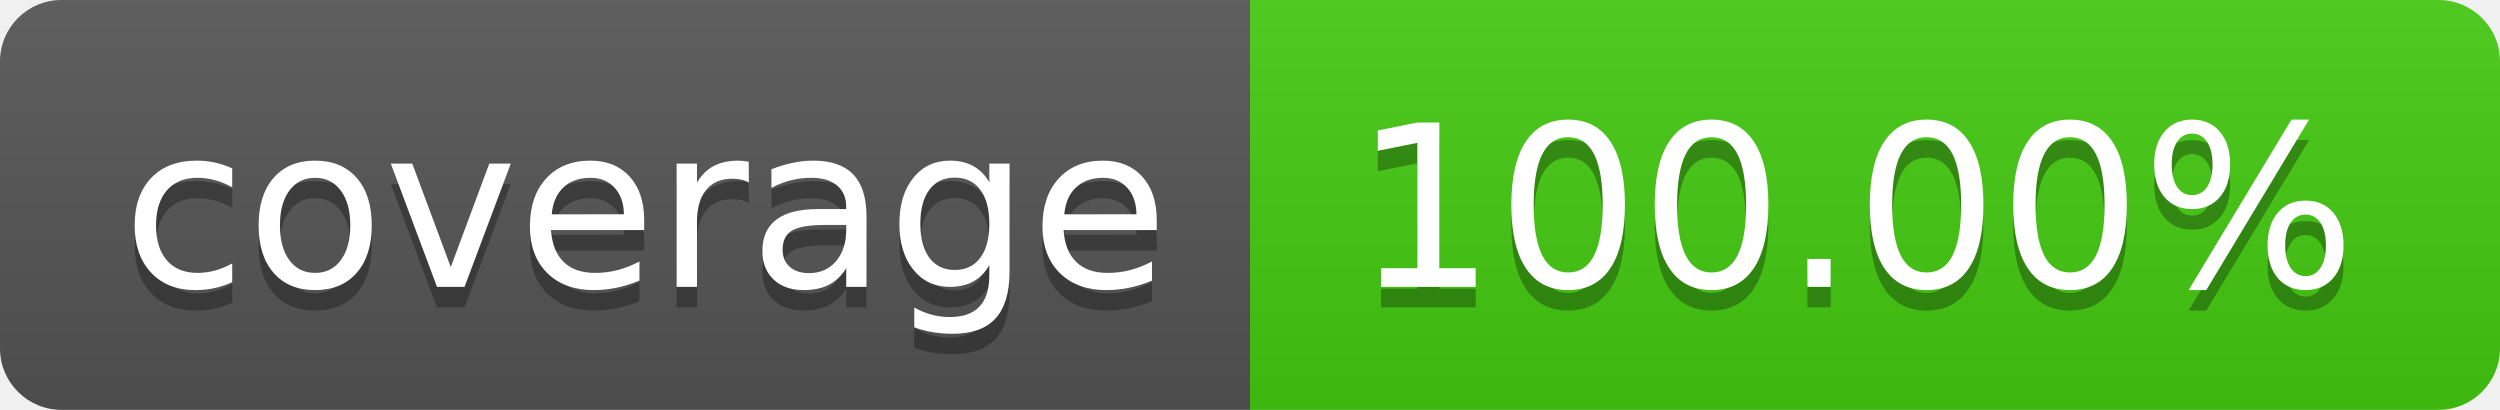
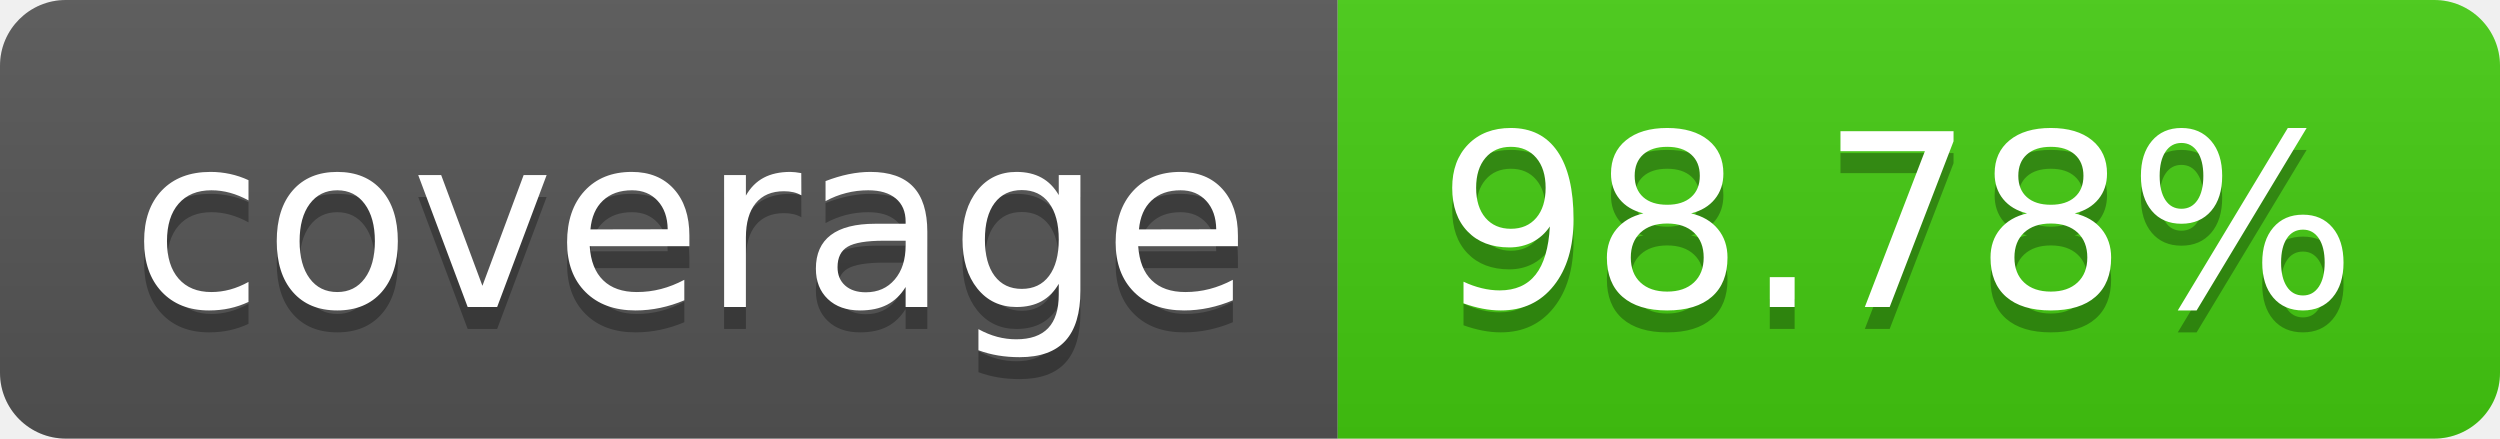
- <svg xmlns="http://www.w3.org/2000/svg" width="122" height="20" role="img" aria-label="coverage: 100.00%">
+ <svg xmlns="http://www.w3.org/2000/svg" width="114" height="20" role="img" aria-label="coverage: 98.78%">
  <linearGradient id="s" x2="0" y2="100%">
    <stop offset="0" stop-color="#bbb" stop-opacity=".1" />
    <stop offset="1" stop-opacity=".1" />
  </linearGradient>
  <clipPath id="r">
-     <rect width="122" height="20" rx="3" fill="#fff" />
+     <rect width="114" height="20" rx="3" fill="#fff" />
  </clipPath>
  <g clip-path="url(#r)">
    <rect width="61" height="20" fill="#555" />
-     <rect x="61" width="61" height="20" fill="#4c1" />
-     <rect width="122" height="20" fill="url(#s)" />
+     <rect x="61" width="53" height="20" fill="#4c1" />
+     <rect width="114" height="20" fill="url(#s)" />
  </g>
  <g fill="#fff" text-anchor="middle" font-family="Verdana,Geneva,DejaVu Sans,sans-serif" text-rendering="geometricPrecision" font-size="110">
    <text aria-hidden="true" x="315" y="150" fill="#010101" fill-opacity=".3" transform="scale(.1)" textLength="510">coverage</text>
    <text x="315" y="140" transform="scale(.1)" fill="#fff" textLength="510">coverage</text>
-     <text aria-hidden="true" x="905" y="150" fill="#010101" fill-opacity=".3" transform="scale(.1)" textLength="510">100.00%</text>
-     <text x="905" y="140" transform="scale(.1)" fill="#fff" textLength="510">100.00%</text>
+     <text aria-hidden="true" x="865" y="150" fill="#010101" fill-opacity=".3" transform="scale(.1)" textLength="430">98.78%</text>
+     <text x="865" y="140" transform="scale(.1)" fill="#fff" textLength="430">98.78%</text>
  </g>
</svg>
